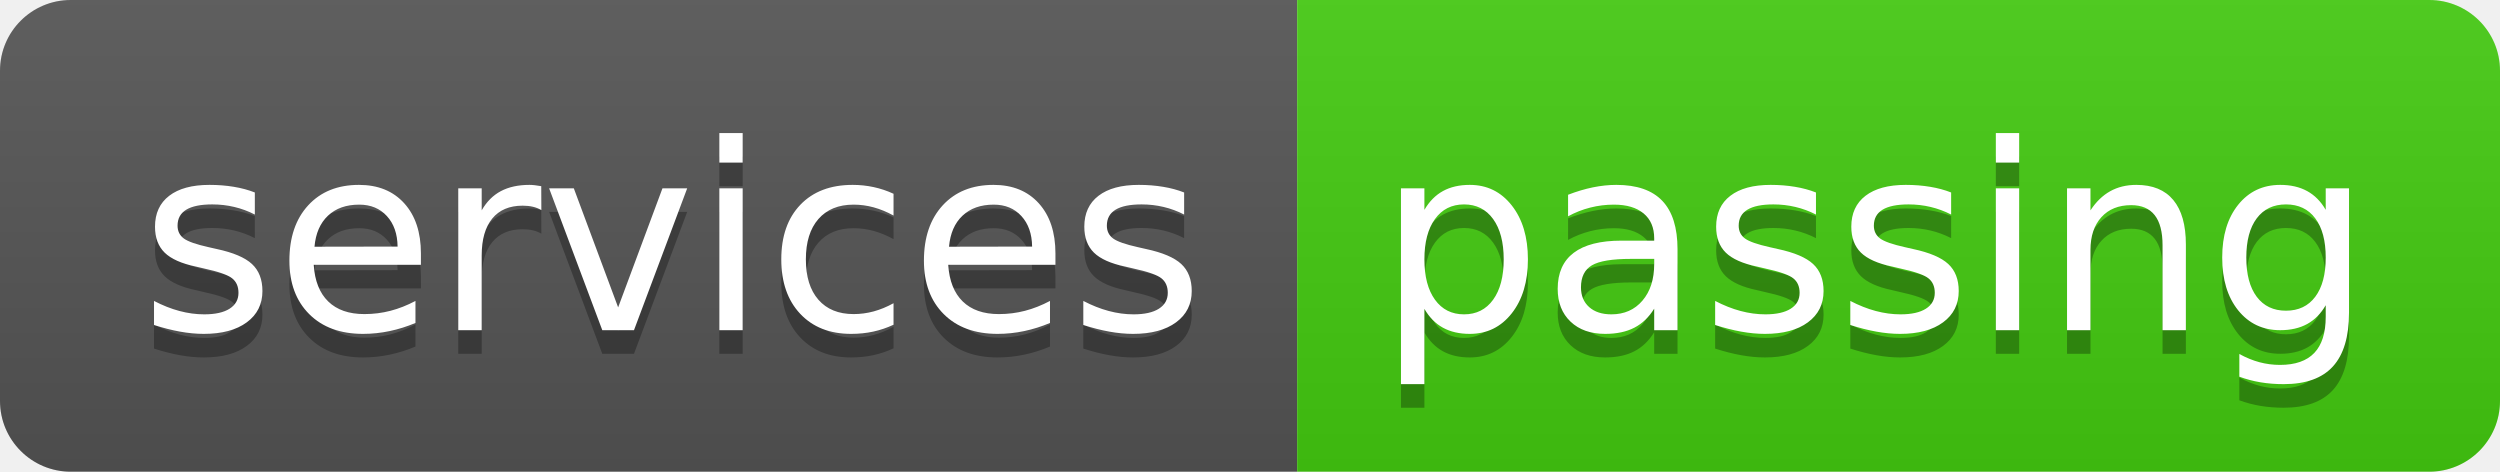
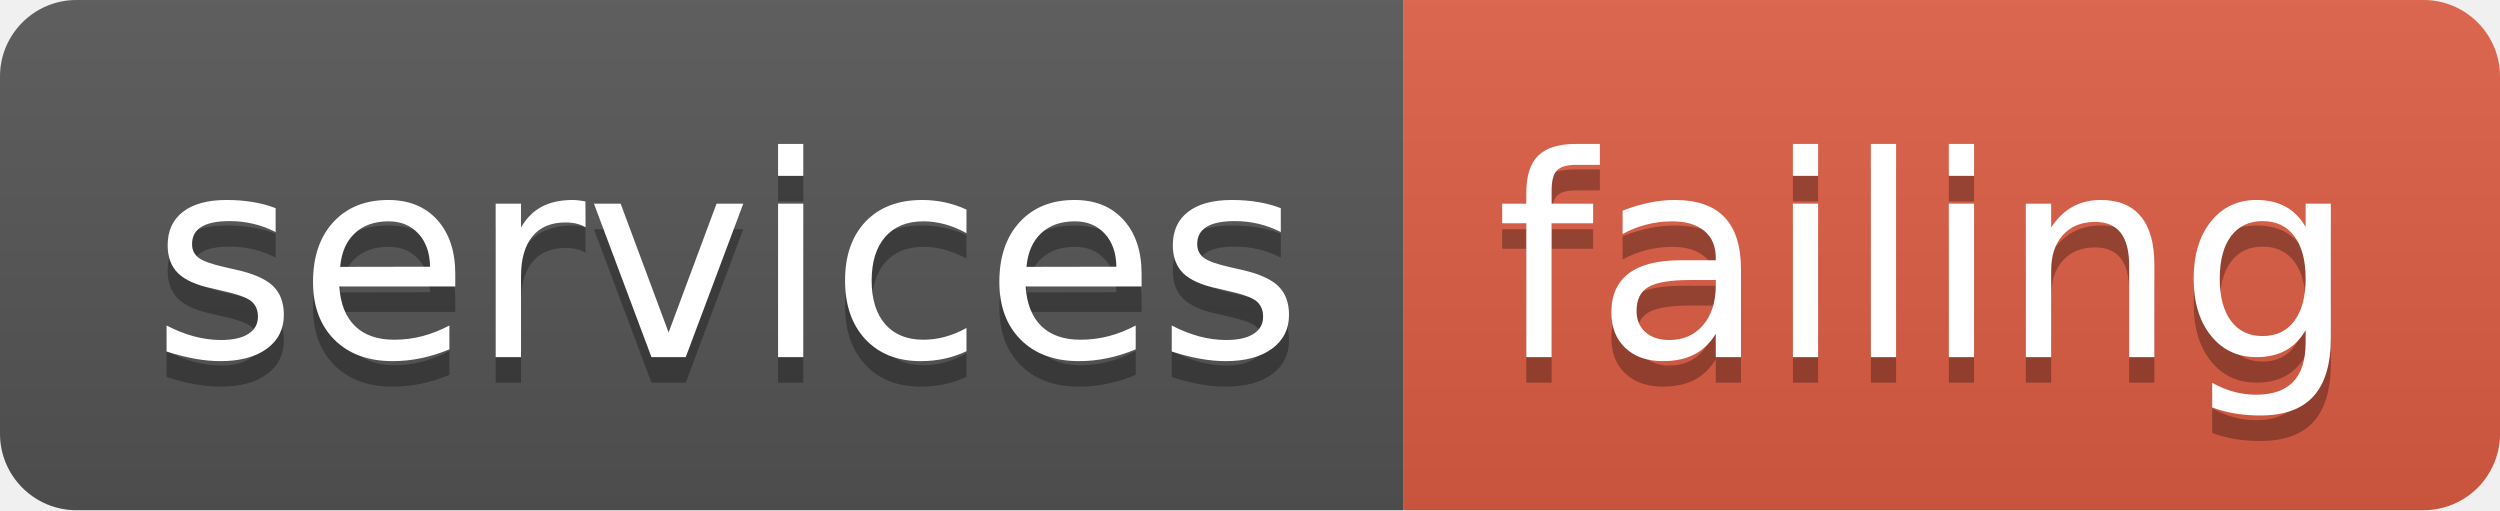
- <svg xmlns="http://www.w3.org/2000/svg" width="106" height="20" role="img" aria-label="services: passing">
+ <svg xmlns="http://www.w3.org/2000/svg" width="98" height="20" role="img" aria-label="services: failing">
  <linearGradient id="s" x2="0" y2="100%">
    <stop offset="0" stop-color="#bbb" stop-opacity=".1" />
    <stop offset="1" stop-opacity=".1" />
  </linearGradient>
  <clipPath id="r">
-     <rect width="106" height="20" rx="3" fill="#fff" />
+     <rect width="98" height="20" rx="3" fill="#fff" />
  </clipPath>
  <g clip-path="url(#r)">
    <rect width="55" height="20" fill="#555" />
-     <rect x="55" width="51" height="20" fill="#4c1" />
-     <rect width="106" height="20" fill="url(#s)" />
+     <rect x="55" width="43" height="20" fill="#e05d44" />
+     <rect width="98" height="20" fill="url(#s)" />
  </g>
  <g fill="#fff" text-anchor="middle" font-family="Verdana,Geneva,DejaVu Sans,sans-serif" text-rendering="geometricPrecision" font-size="110">
    <text aria-hidden="true" x="285" y="150" fill="#010101" fill-opacity=".3" transform="scale(.1)" textLength="450">services</text>
    <text x="285" y="140" transform="scale(.1)" fill="#fff" textLength="450">services</text>
-     <text aria-hidden="true" x="795" y="150" fill="#010101" fill-opacity=".3" transform="scale(.1)" textLength="410">passing</text>
-     <text x="795" y="140" transform="scale(.1)" fill="#fff" textLength="410">passing</text>
+     <text aria-hidden="true" x="755" y="150" fill="#010101" fill-opacity=".3" transform="scale(.1)" textLength="330">failing</text>
+     <text x="755" y="140" transform="scale(.1)" fill="#fff" textLength="330">failing</text>
  </g>
</svg>
